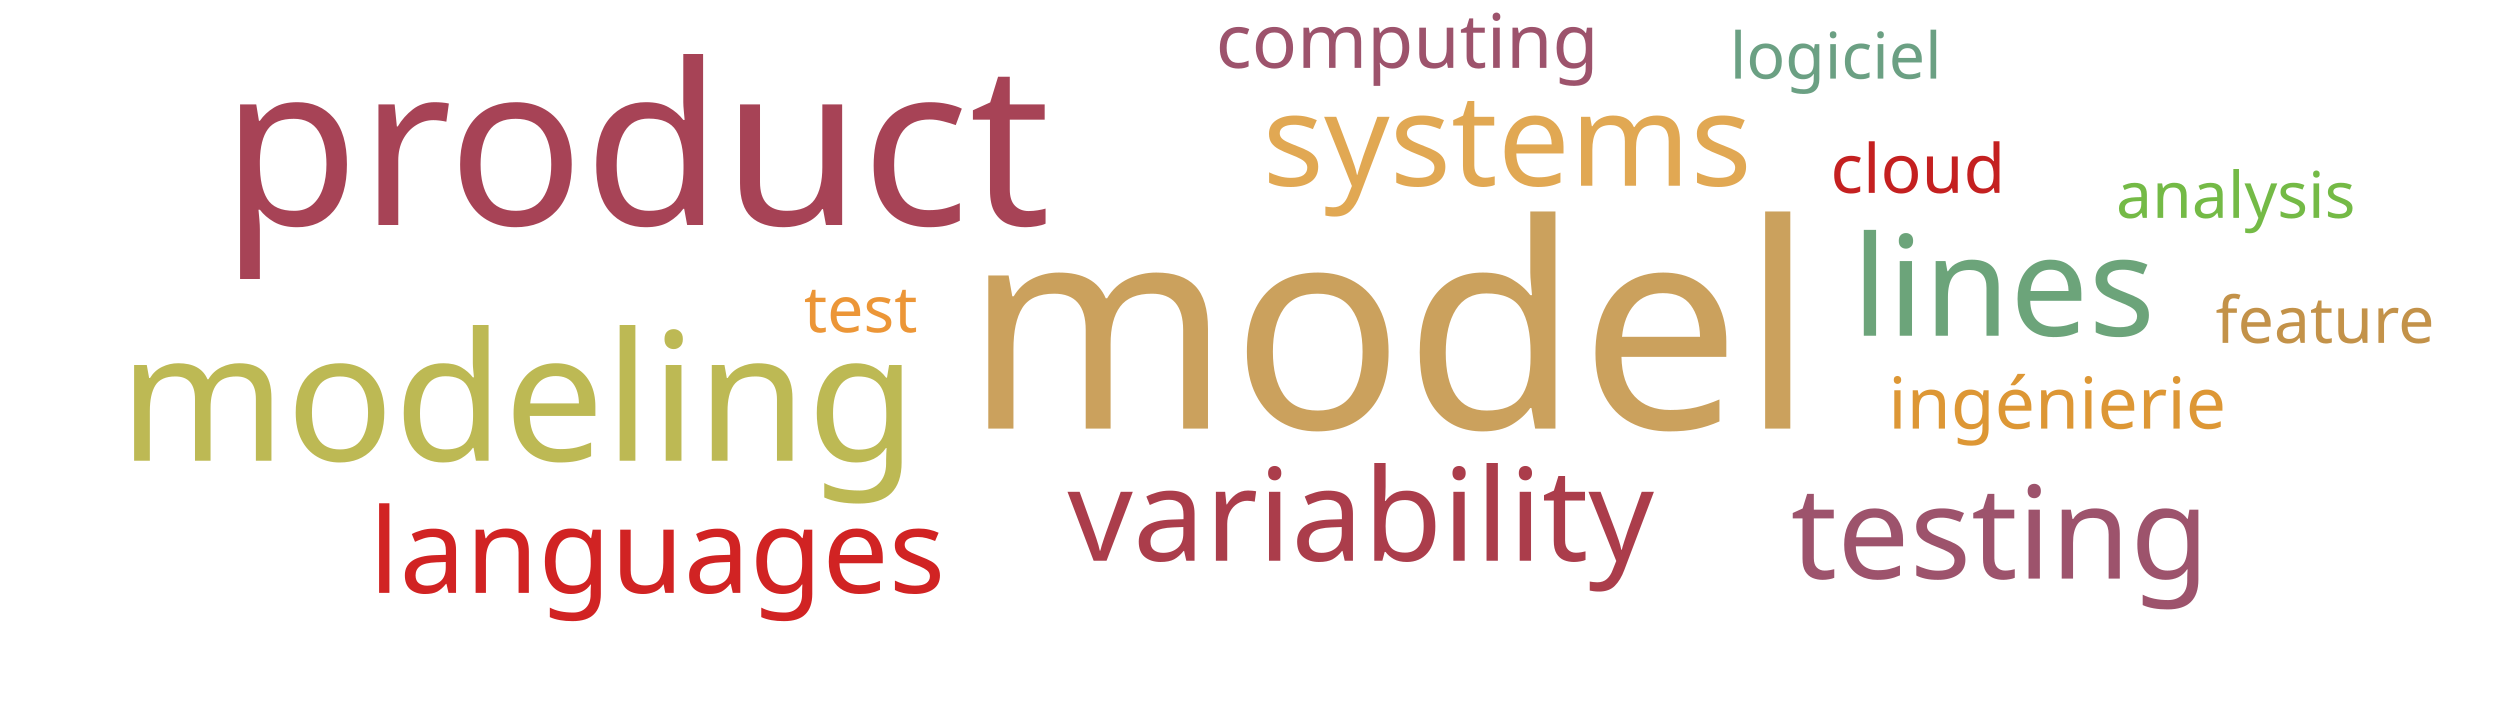
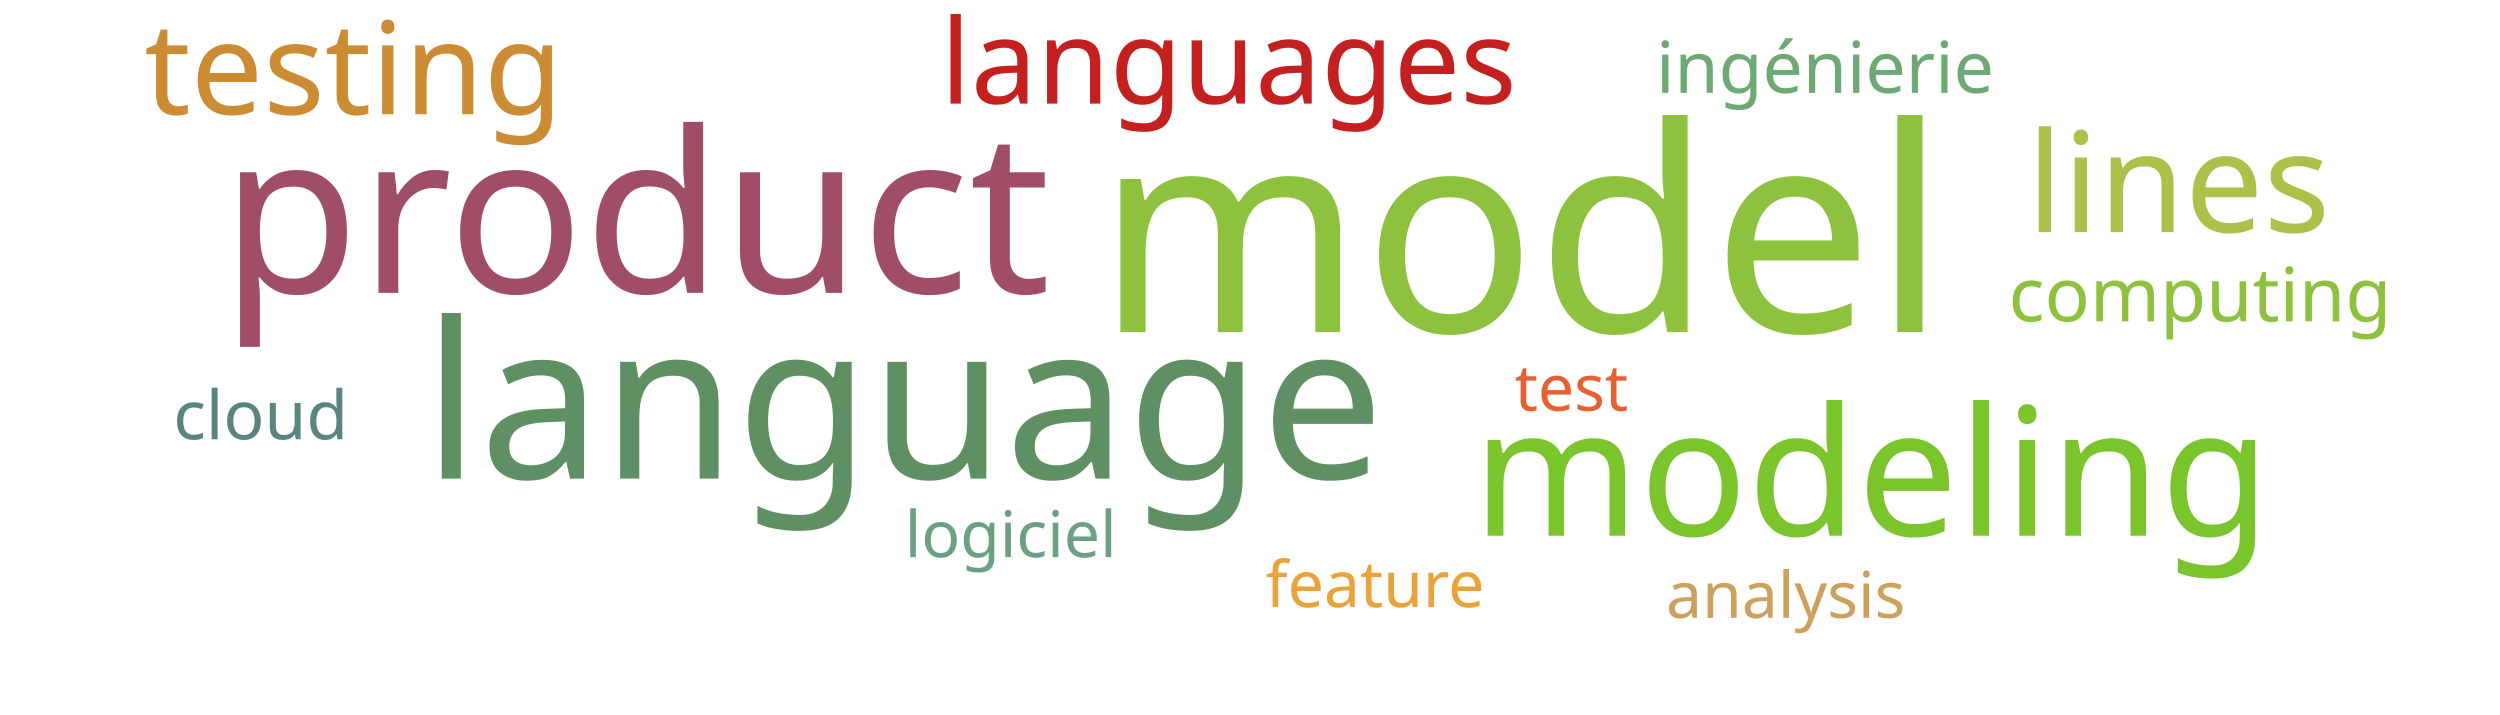
<svg xmlns="http://www.w3.org/2000/svg" width="700" height="200">
  <g transform="translate(350, 100)">
-     <text text-anchor="middle" style="font-family: Impact; font-size: 80px; fill: #cba15d" transform="translate(39,20)rotate(0)">model</text>
-     <text text-anchor="middle" style="font-family: Impact; font-size: 63px; fill: #a74356" transform="translate(-172,-37)rotate(0)">product</text>
-     <text text-anchor="middle" style="font-family: Impact; font-size: 50px; fill: #bdb954" transform="translate(-205,29)rotate(0)">modeling</text>
-     <text text-anchor="middle" style="font-family: Impact; font-size: 39px; fill: #6ca47a" transform="translate(211,-6)rotate(0)">lines</text>
-     <text text-anchor="middle" style="font-family: Impact; font-size: 36px; fill: #9d536c" transform="translate(210,62)rotate(0)">testing</text>
-     <text text-anchor="middle" style="font-family: Impact; font-size: 36px; fill: #ab3d4b" transform="translate(31,57)rotate(0)">variability</text>
-     <text text-anchor="middle" style="font-family: Impact; font-size: 36px; fill: #e1a853" transform="translate(72,-48)rotate(0)">systems</text>
-     <text text-anchor="middle" style="font-family: Impact; font-size: 33px; fill: #d12323" transform="translate(-166,66)rotate(0)">languages</text>
-     <text text-anchor="middle" style="font-family: Impact; font-size: 21px; fill: #9d536c" transform="translate(44,-81)rotate(0)">computing</text>
-     <text text-anchor="middle" style="font-family: Impact; font-size: 20px; fill: #dd9735" transform="translate(226,20)rotate(0)">ingénierie</text>
-     <text text-anchor="middle" style="font-family: Impact; font-size: 19px; fill: #c42020" transform="translate(187,-46)rotate(0)">cloud</text>
-     <text text-anchor="middle" style="font-family: Impact; font-size: 18px; fill: #ec9637" transform="translate(-109,-7)rotate(0)">test</text>
-     <text text-anchor="middle" style="font-family: Impact; font-size: 18px; fill: #6ba083" transform="translate(164,-78)rotate(0)">logiciel</text>
-     <text text-anchor="middle" style="font-family: Impact; font-size: 18px; fill: #c39249" transform="translate(301,-4)rotate(0)">feature</text>
-     <text text-anchor="middle" style="font-family: Impact; font-size: 18px; fill: #74ba46" transform="translate(276,-39)rotate(0)">analysis</text>
+     <text text-anchor="middle" style="font-family: Impact; font-size: 80px; fill: #8ec23e" transform="translate(76,-7)rotate(0)">model</text>
+     <text text-anchor="middle" style="font-family: Impact; font-size: 63px; fill: #9f4e66" transform="translate(-172,-18)rotate(0)">product</text>
+     <text text-anchor="middle" style="font-family: Impact; font-size: 61px; fill: #5e9063" transform="translate(-97,34)rotate(0)">language</text>
+     <text text-anchor="middle" style="font-family: Impact; font-size: 50px; fill: #7ac52c" transform="translate(174,50)rotate(0)">modeling</text>
+     <text text-anchor="middle" style="font-family: Impact; font-size: 39px; fill: #adc14a" transform="translate(260,-35)rotate(0)">lines</text>
+     <text text-anchor="middle" style="font-family: Impact; font-size: 36px; fill: #cc8c34" transform="translate(-251,-68)rotate(0)">testing</text>
+     <text text-anchor="middle" style="font-family: Impact; font-size: 33px; fill: #c42020" transform="translate(-6,-71)rotate(0)">languages</text>
+     <text text-anchor="middle" style="font-family: Impact; font-size: 21px; fill: #8ec23e" transform="translate(266,-10)rotate(0)">computing</text>
+     <text text-anchor="middle" style="font-family: Impact; font-size: 20px; fill: #6ea874" transform="translate(161,-74)rotate(0)">ingénierie</text>
+     <text text-anchor="middle" style="font-family: Impact; font-size: 19px; fill: #5a847e" transform="translate(-277,23)rotate(0)">cloud</text>
+     <text text-anchor="middle" style="font-family: Impact; font-size: 18px; fill: #e76032" transform="translate(90,15)rotate(0)">test</text>
+     <text text-anchor="middle" style="font-family: Impact; font-size: 18px; fill: #6ba083" transform="translate(-67,56)rotate(0)">logiciel</text>
+     <text text-anchor="middle" style="font-family: Impact; font-size: 18px; fill: #eaa23b" transform="translate(35,70)rotate(0)">feature</text>
+     <text text-anchor="middle" style="font-family: Impact; font-size: 18px; fill: #cba15d" transform="translate(150,73)rotate(0)">analysis</text>
  </g>
</svg>
